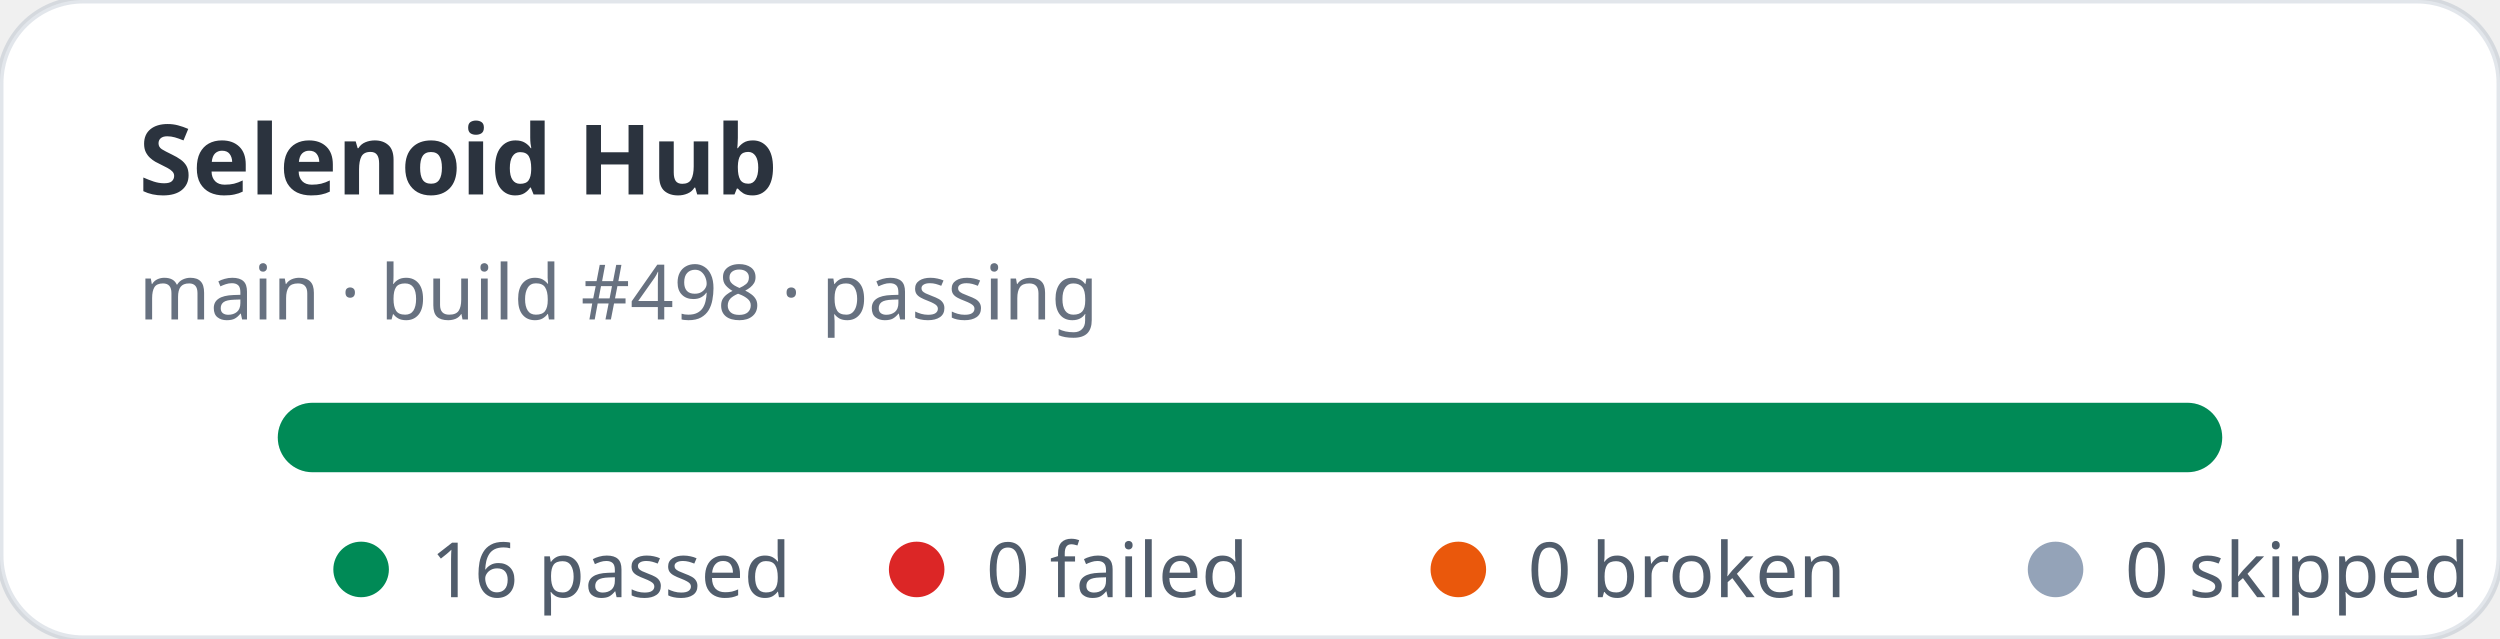
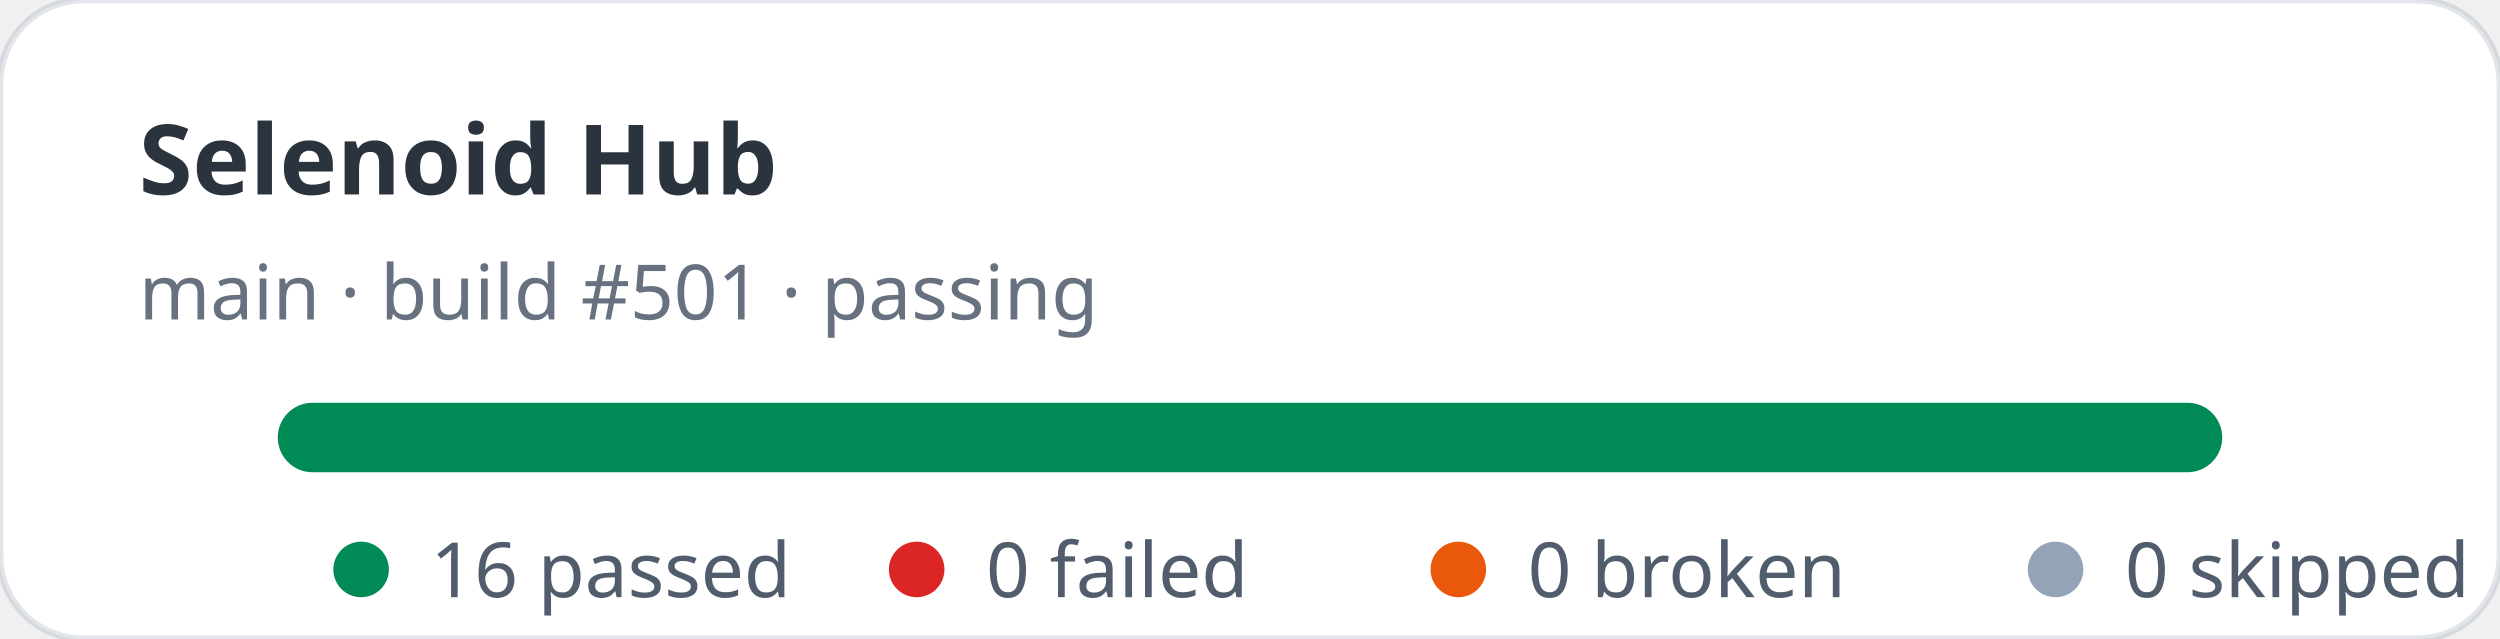
<svg xmlns="http://www.w3.org/2000/svg" width="360" height="92" viewBox="0 0 360 92" role="img" aria-label="Selenoid Hub stats: 16 passed, 0 failed">
  <rect width="360" height="92" rx="12" fill="#ffffff" stroke="rgba(11,48,86,0.12)" />
  <text x="20" y="28" fill="rgba(1,10,24,0.83)" font-family="ui-sans-serif,system-ui,sans-serif" font-size="14" font-weight="700">Selenoid Hub</text>
-   <text x="20" y="46" fill="rgba(2,19,44,0.6)" font-family="ui-sans-serif,system-ui,sans-serif" font-size="11">main · build #498 · passing</text>
+   <text x="20" y="46" fill="rgba(2,19,44,0.6)" font-family="ui-sans-serif,system-ui,sans-serif" font-size="11">main · build #501 · passing</text>
  <rect x="40" y="58" width="280" height="10" rx="5" fill="#e2e8f0" />
  <rect x="40" y="58" width="280" height="10" rx="5" fill="#008a56" />
  <g font-family="ui-sans-serif,system-ui,sans-serif" font-size="11" fill="rgba(1,18,40,0.68)">
    <circle cx="52" cy="82" r="4" fill="#008a56" />
    <text x="62" y="86">16 passed</text>
    <circle cx="132" cy="82" r="4" fill="#dc2626" />
    <text x="142" y="86">0 failed</text>
    <circle cx="210" cy="82" r="4" fill="#ea580c" />
    <text x="220" y="86">0 broken</text>
    <circle cx="296" cy="82" r="4" fill="#94a3b8" />
    <text x="306" y="86">0 skipped</text>
  </g>
</svg>
